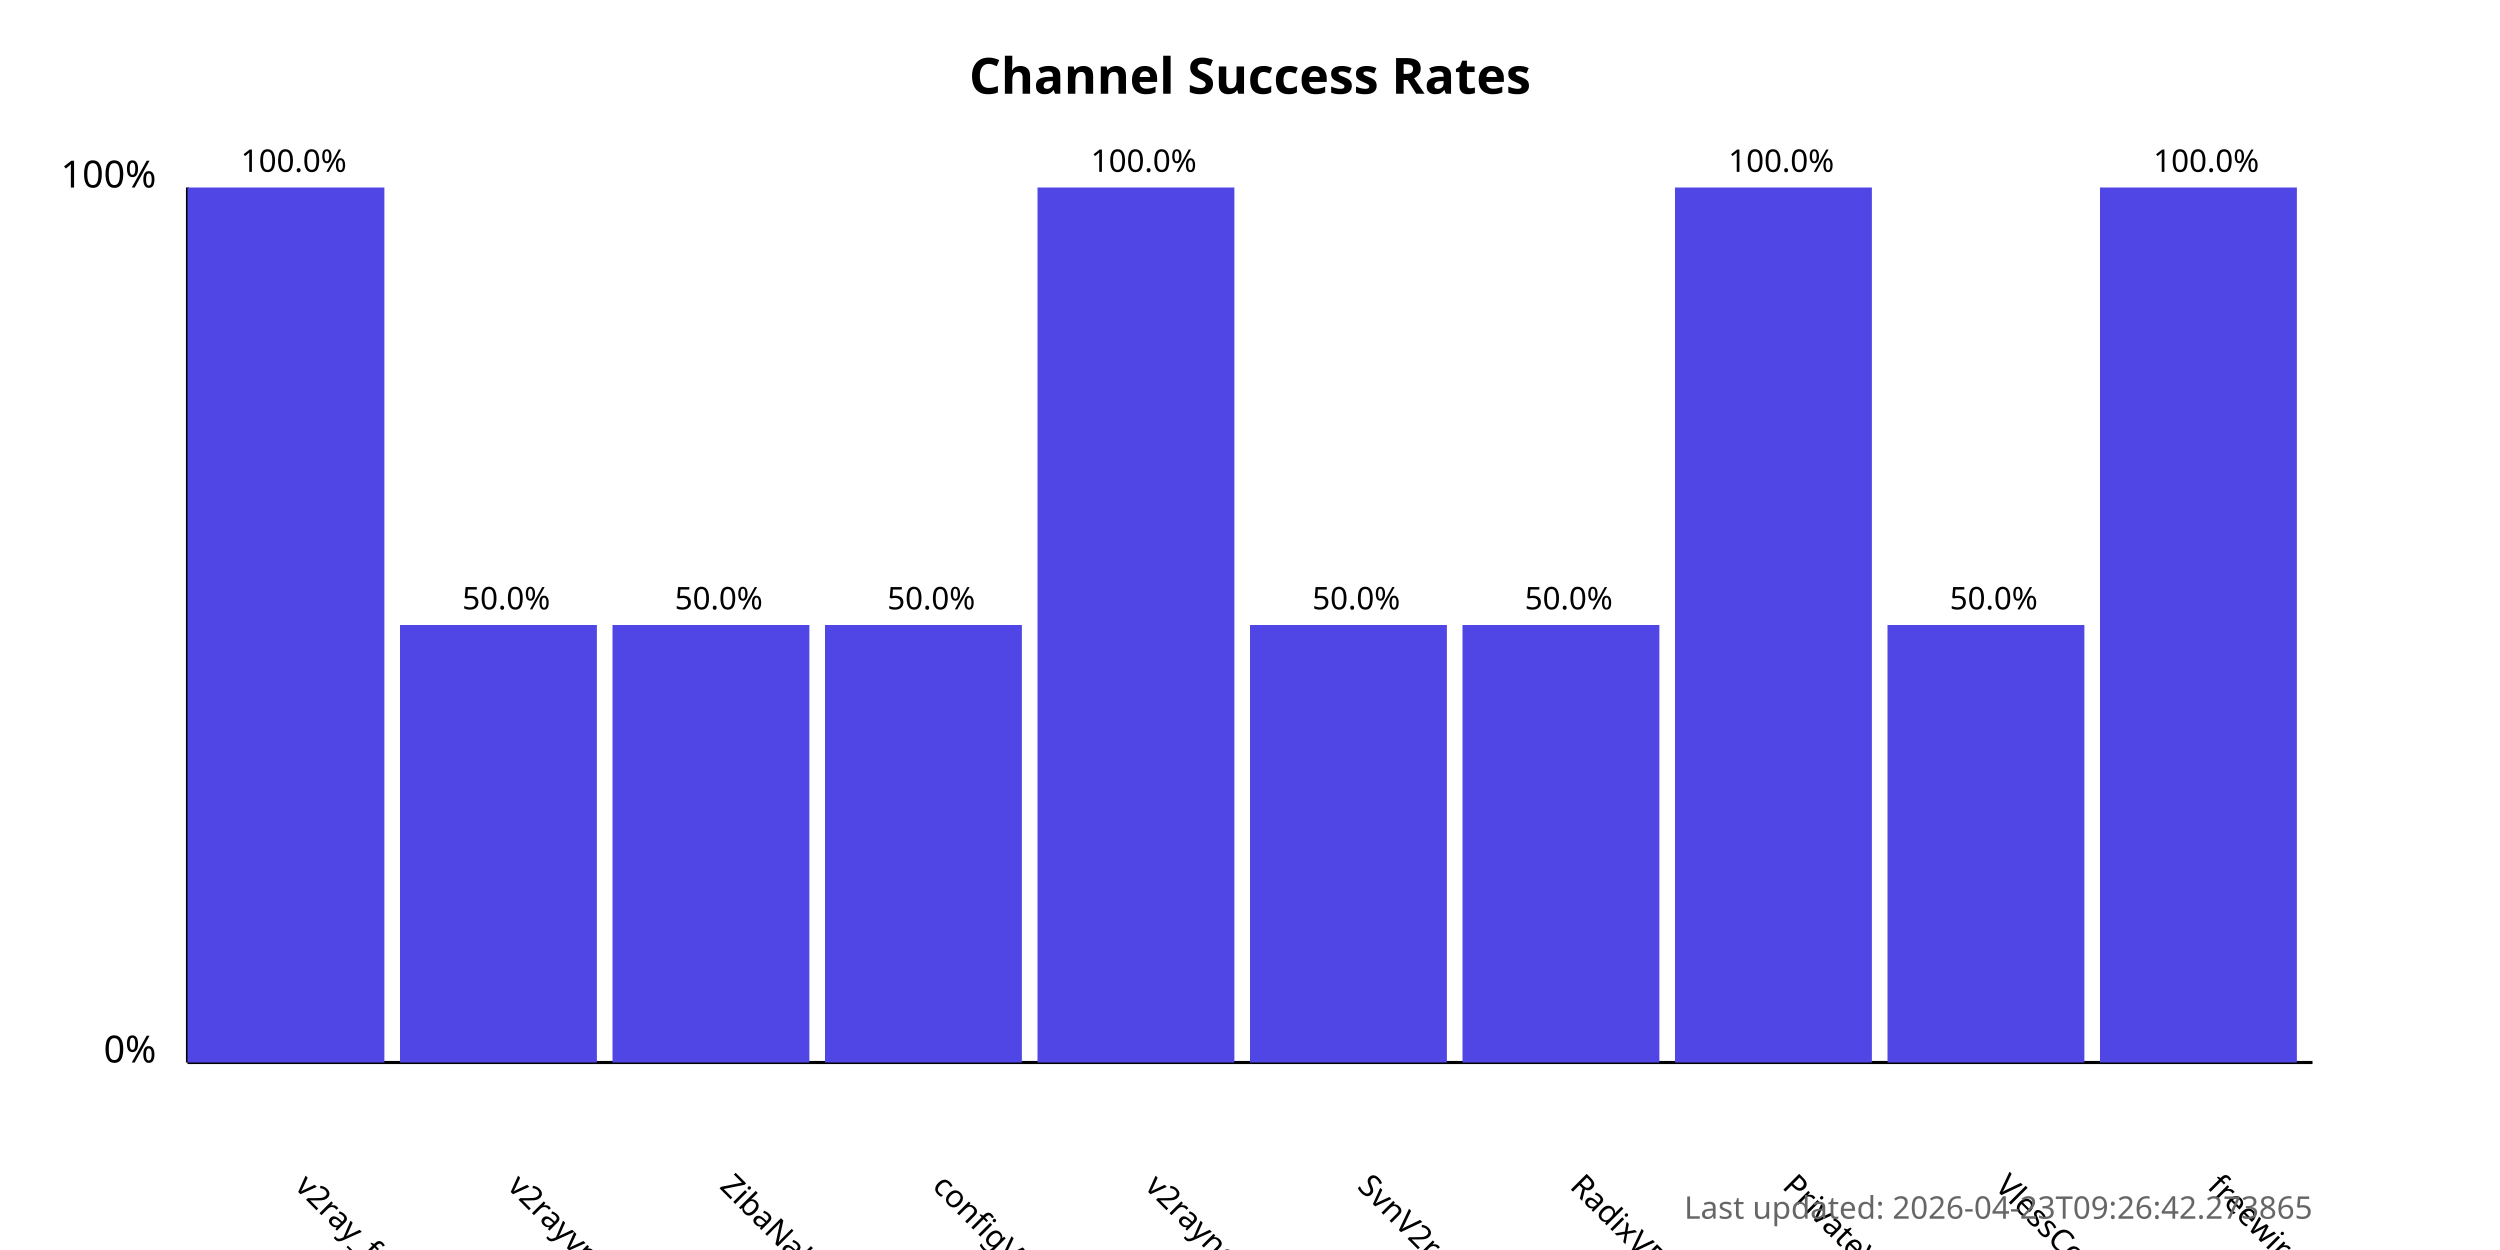
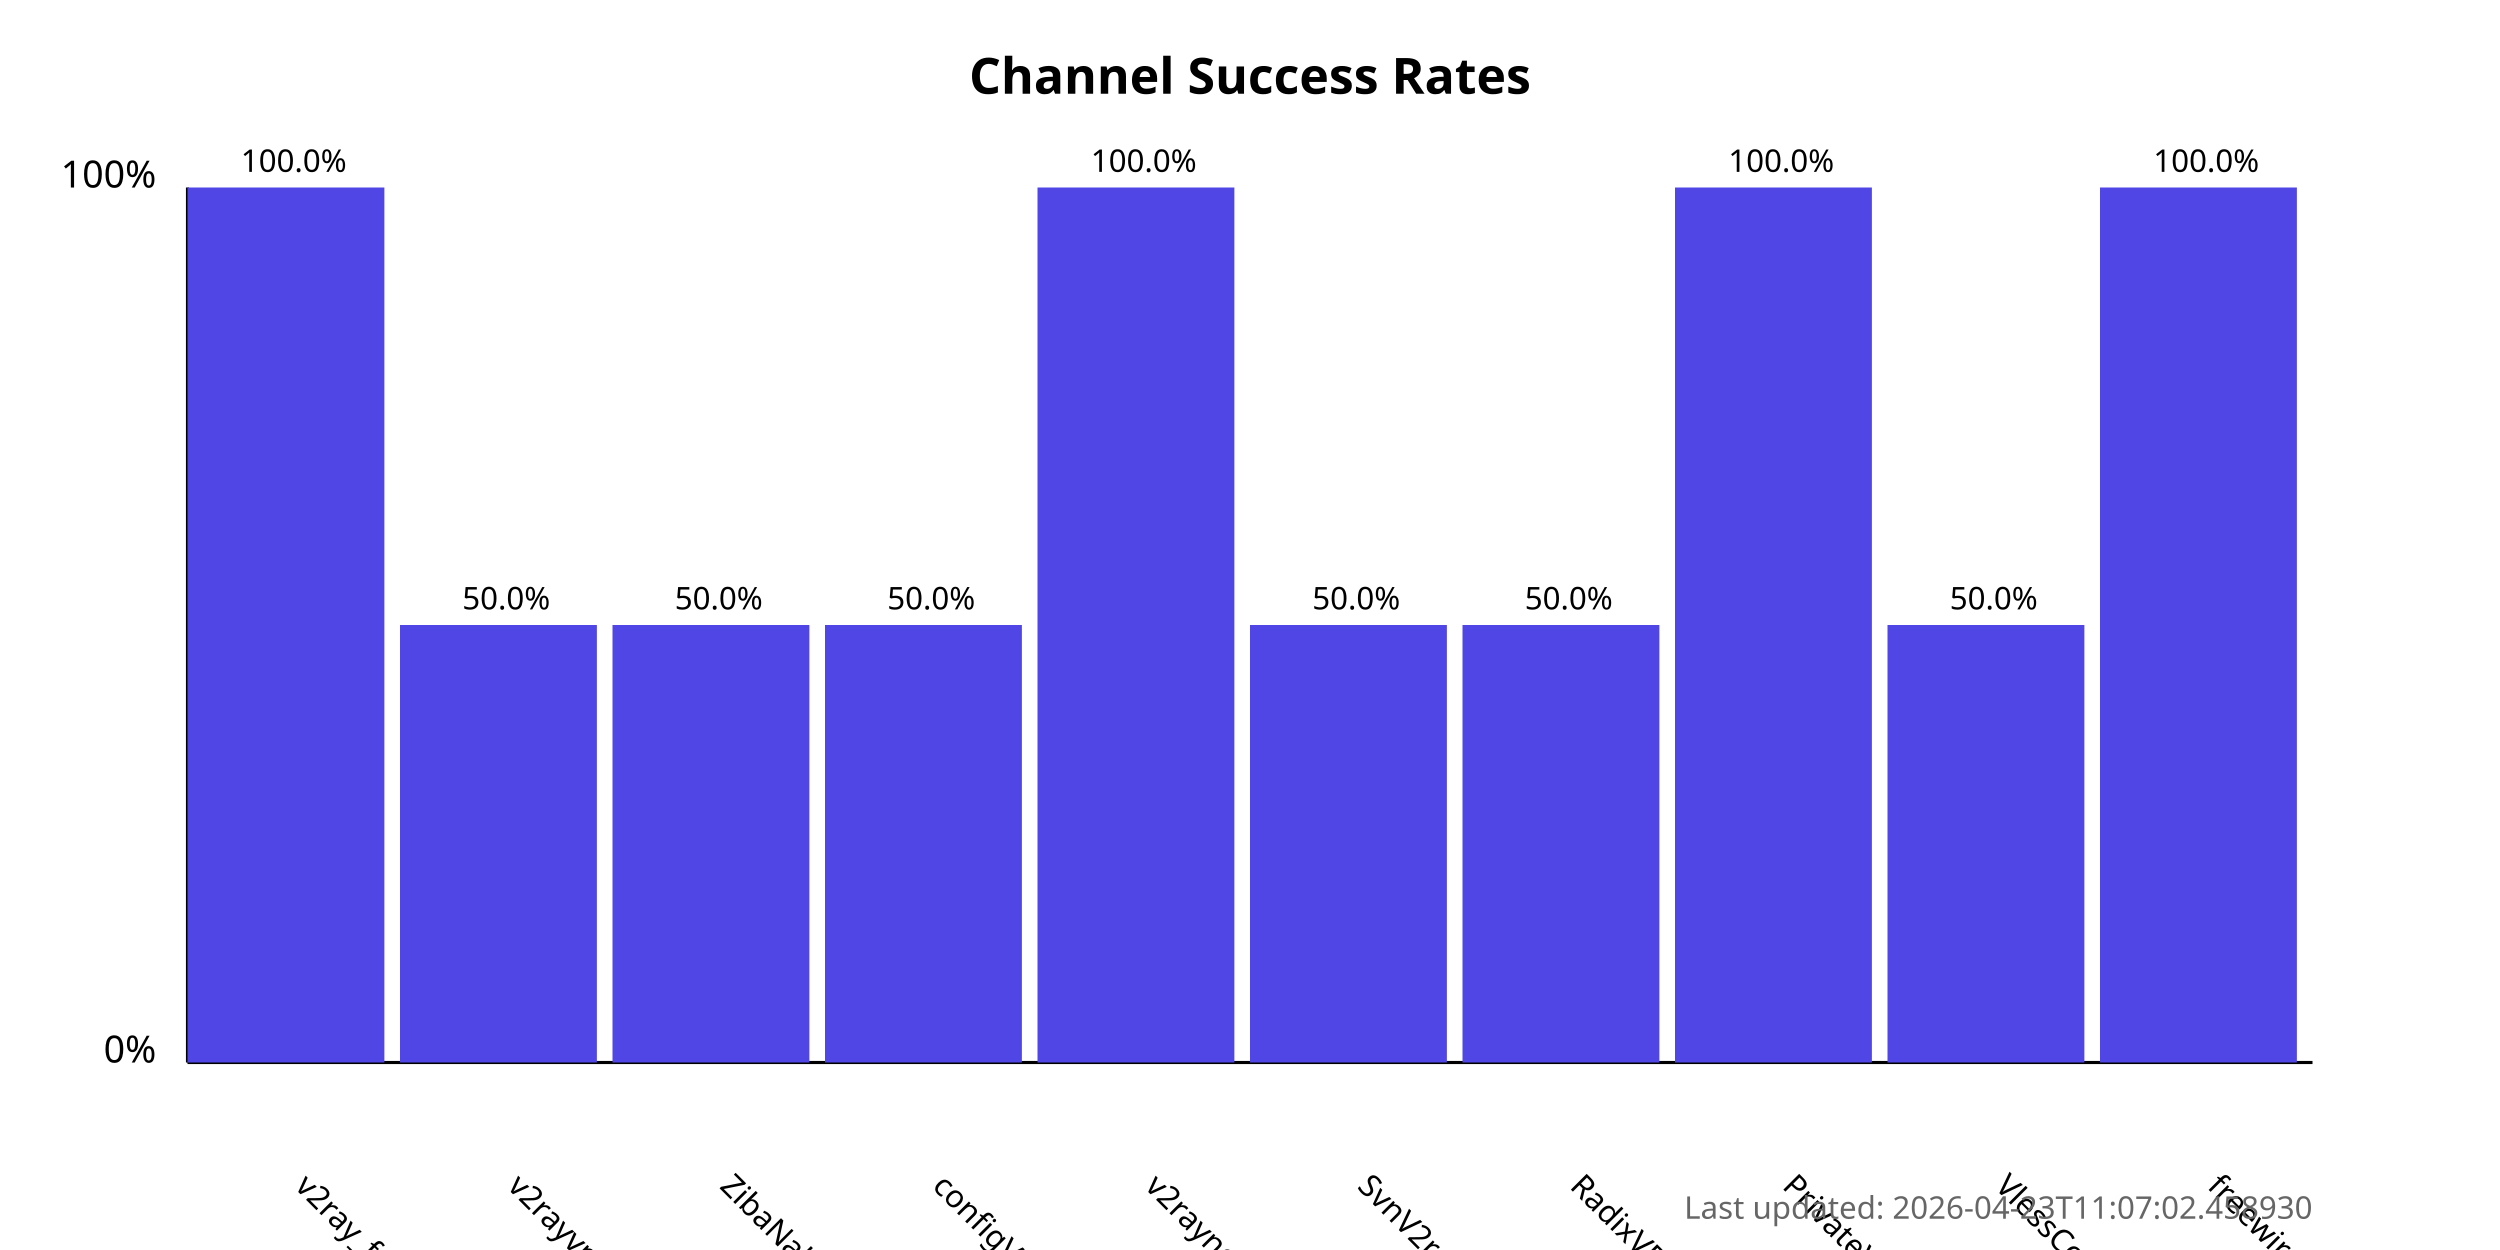
<svg xmlns="http://www.w3.org/2000/svg" width="800" height="400">
  <style>
            .chart-title { font: bold 16px sans-serif; }
            .axis-label { font: 12px sans-serif; }
            .tick-label { font: 10px sans-serif; }
            .bar { fill: #4f46e5; }
            .bar:hover { fill: #6366f1; }
            .timestamp { font: 10px sans-serif; fill: #666; }
        </style>
  <text x="400.0" y="30" text-anchor="middle" class="chart-title">
            Channel Success Rates
        </text>
  <line x1="60" y1="340" x2="60" y2="60" stroke="black" stroke-width="1" />
  <line x1="60" y1="340" x2="740" y2="340" stroke="black" stroke-width="1" />
  <text x="50" y="340" text-anchor="end" class="axis-label">0%</text>
  <text x="50" y="60" text-anchor="end" class="axis-label">100%</text>
  <g>
    <rect x="60" y="60.0" width="63.0" height="280.0" class="bar" />
    <text x="94.0" y="380" transform="rotate(45, 94.0, 380)" text-anchor="start" class="tick-label">
                v2ray_free_conf
            </text>
    <text x="94.0" y="55.0" text-anchor="middle" class="tick-label">
                100.0%
            </text>
  </g>
  <g>
    <rect x="128.0" y="200.0" width="63.0" height="140.0" class="bar" />
    <text x="162.0" y="380" transform="rotate(45, 162.0, 380)" text-anchor="start" class="tick-label">
                v2rayvpno
            </text>
    <text x="162.0" y="195.0" text-anchor="middle" class="tick-label">
                50.0%
            </text>
  </g>
  <g>
    <rect x="196.0" y="200.0" width="63.0" height="140.0" class="bar" />
    <text x="230.0" y="380" transform="rotate(45, 230.0, 380)" text-anchor="start" class="tick-label">
                ZibaNabz
            </text>
    <text x="230.0" y="195.0" text-anchor="middle" class="tick-label">
                50.0%
            </text>
  </g>
  <g>
    <rect x="264.0" y="200.0" width="63.0" height="140.0" class="bar" />
    <text x="298.0" y="380" transform="rotate(45, 298.0, 380)" text-anchor="start" class="tick-label">
                configV2rayForFree
            </text>
    <text x="298.0" y="195.0" text-anchor="middle" class="tick-label">
                50.0%
            </text>
  </g>
  <g>
    <rect x="332.0" y="60.0" width="63.0" height="280.0" class="bar" />
    <text x="366.0" y="380" transform="rotate(45, 366.0, 380)" text-anchor="start" class="tick-label">
                v2rayngvpn
            </text>
    <text x="366.0" y="55.0" text-anchor="middle" class="tick-label">
                100.0%
            </text>
  </g>
  <g>
    <rect x="400.0" y="200.0" width="63.0" height="140.0" class="bar" />
    <text x="434.0" y="380" transform="rotate(45, 434.0, 380)" text-anchor="start" class="tick-label">
                SvnV2ray
            </text>
    <text x="434.0" y="195.0" text-anchor="middle" class="tick-label">
                50.0%
            </text>
  </g>
  <g>
    <rect x="468.0" y="200.0" width="63.0" height="140.0" class="bar" />
    <text x="502.0" y="380" transform="rotate(45, 502.0, 380)" text-anchor="start" class="tick-label">
                RadixVPN
            </text>
    <text x="502.0" y="195.0" text-anchor="middle" class="tick-label">
                50.0%
            </text>
  </g>
  <g>
    <rect x="536.0" y="60.0" width="63.0" height="280.0" class="bar" />
    <text x="570.0" y="380" transform="rotate(45, 570.0, 380)" text-anchor="start" class="tick-label">
                PrivateVPNs
            </text>
    <text x="570.0" y="55.0" text-anchor="middle" class="tick-label">
                100.0%
            </text>
  </g>
  <g>
    <rect x="604.0" y="200.0" width="63.0" height="140.0" class="bar" />
    <text x="638.0" y="380" transform="rotate(45, 638.0, 380)" text-anchor="start" class="tick-label">
                VlessConfig
            </text>
    <text x="638.0" y="195.0" text-anchor="middle" class="tick-label">
                50.0%
            </text>
  </g>
  <g>
    <rect x="672.0" y="60.0" width="63.0" height="280.0" class="bar" />
    <text x="706.0" y="380" transform="rotate(45, 706.0, 380)" text-anchor="start" class="tick-label">
                freewireguard
            </text>
    <text x="706.0" y="55.0" text-anchor="middle" class="tick-label">
                100.0%
            </text>
  </g>
  <text x="740" y="390" text-anchor="end" class="timestamp">
-             Last updated: 2026-04-23T09:26:42.273865
+             Last updated: 2026-04-23T11:07:02.458930
        </text>
</svg>
